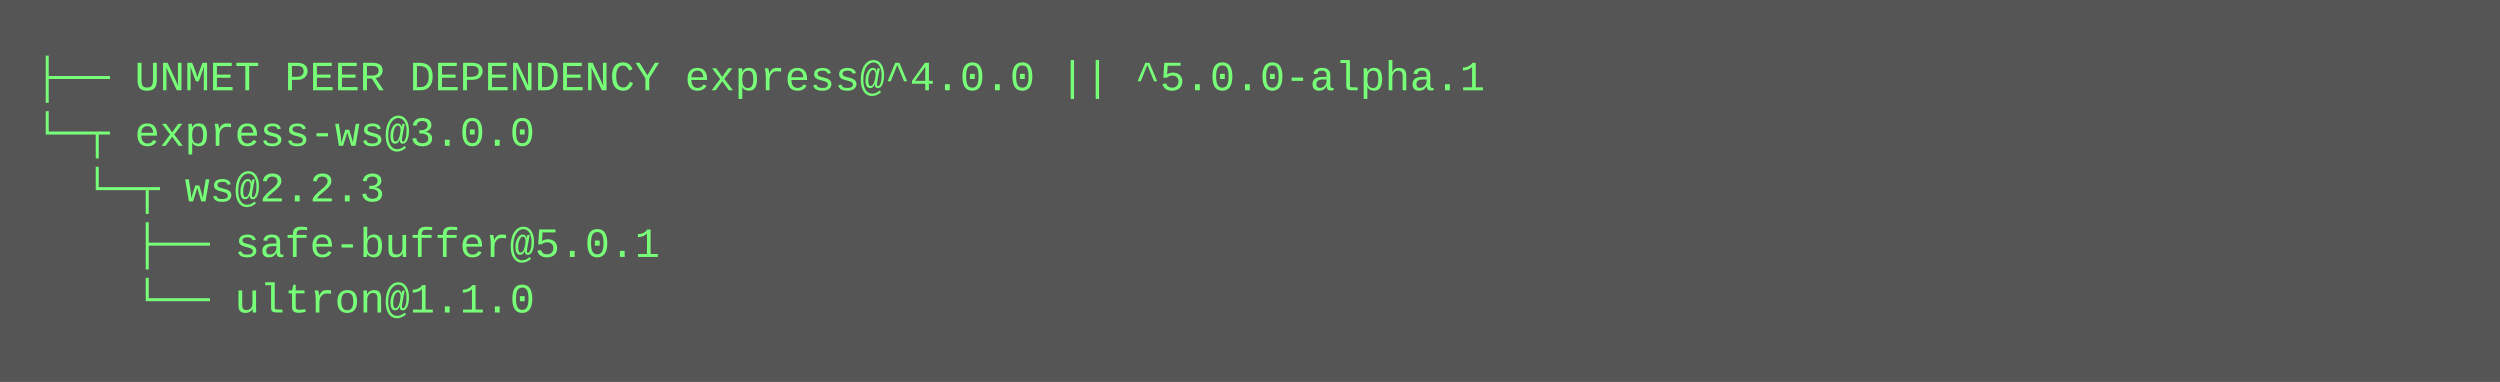
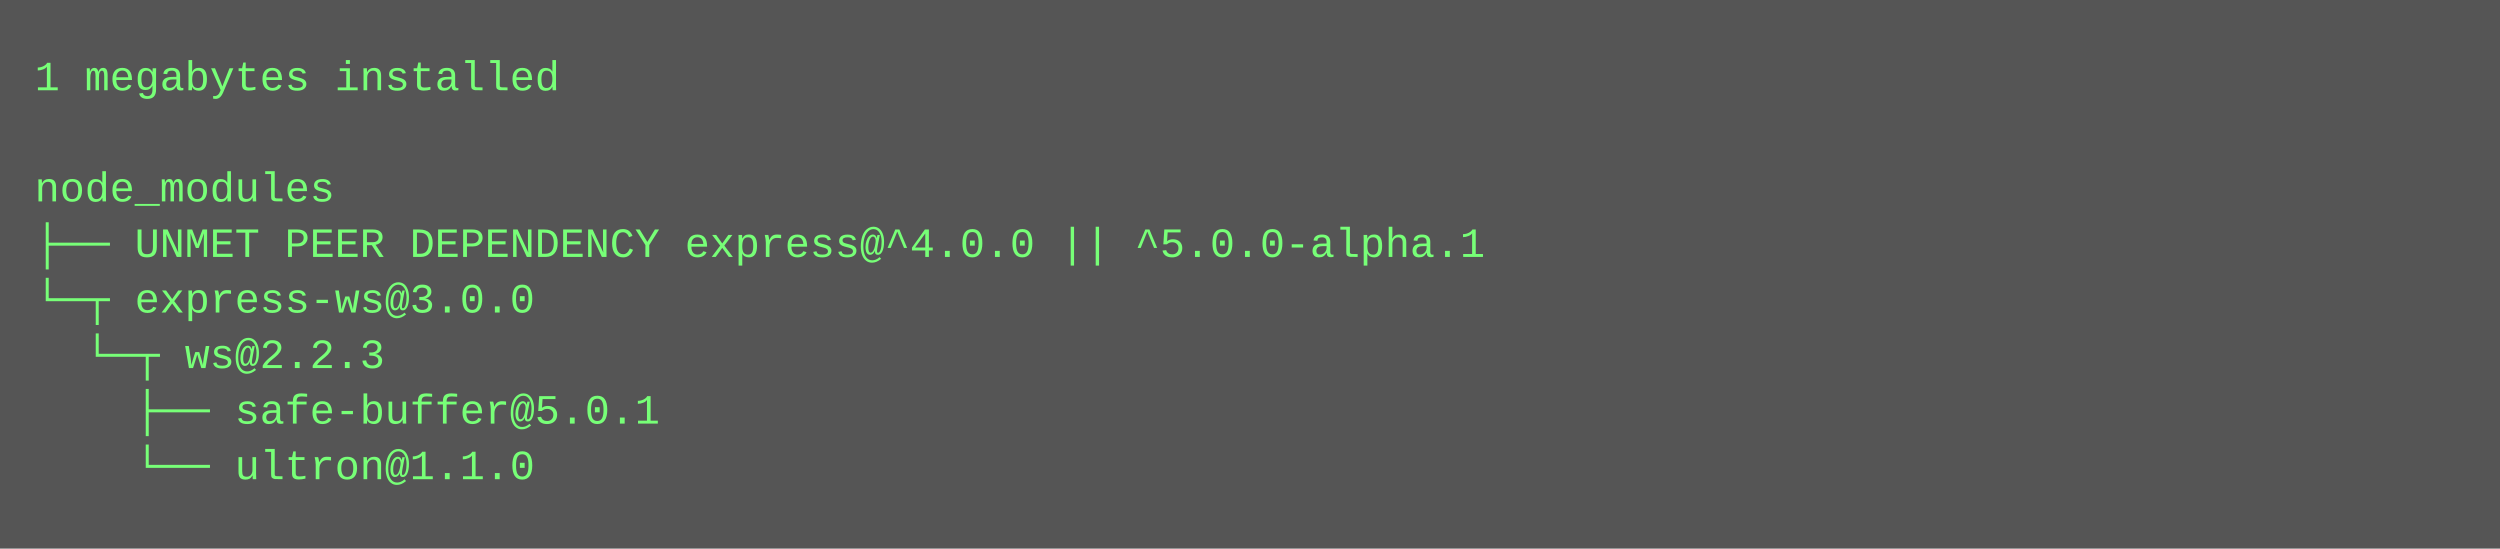
- <svg xmlns="http://www.w3.org/2000/svg" height="110" width="720">
-   <rect height="110" fill="#555" width="720" />
+ <svg xmlns="http://www.w3.org/2000/svg" height="158" width="720">
+   <rect height="158" fill="#555" width="720" />
  <text fill="#7f7" font-family="Courier New" font-size="12" xml:space="preserve">
-     <tspan x="10" y="26">├── UNMET PEER DEPENDENCY express@^4.0.0 || ^5.0.0-alpha.1</tspan>
-     <tspan x="10" y="42">└─┬ express-ws@3.0.0 </tspan>
-     <tspan x="10" y="58">  └─┬ ws@2.2.3 </tspan>
-     <tspan x="10" y="74">    ├── safe-buffer@5.0.1 </tspan>
-     <tspan x="10" y="90">    └── ultron@1.1.0</tspan>
+     <tspan x="10" y="26">1 megabytes installed</tspan>
+     <tspan x="10" y="42" />
+     <tspan x="10" y="58">node_modules</tspan>
+     <tspan x="10" y="74">├── UNMET PEER DEPENDENCY express@^4.0.0 || ^5.0.0-alpha.1</tspan>
+     <tspan x="10" y="90">└─┬ express-ws@3.0.0 </tspan>
+     <tspan x="10" y="106">  └─┬ ws@2.2.3 </tspan>
+     <tspan x="10" y="122">    ├── safe-buffer@5.0.1 </tspan>
+     <tspan x="10" y="138">    └── ultron@1.1.0</tspan>
  </text>
</svg>
